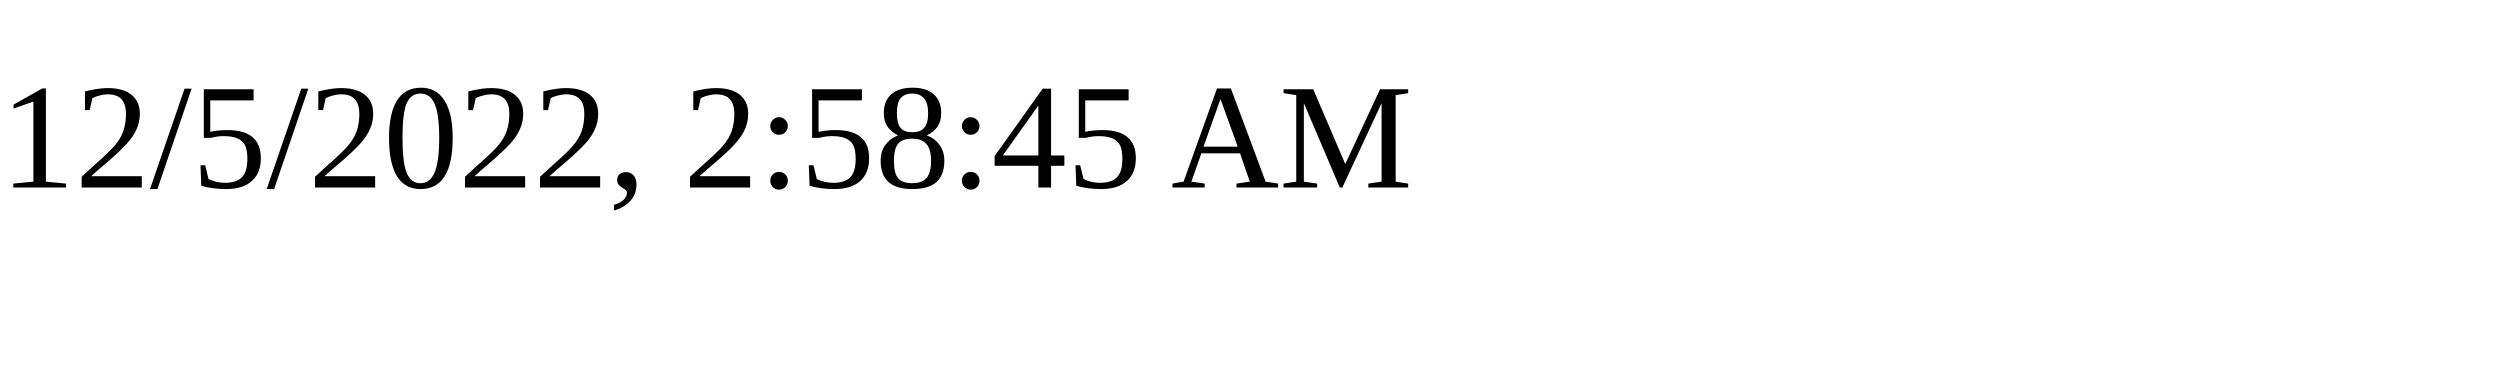
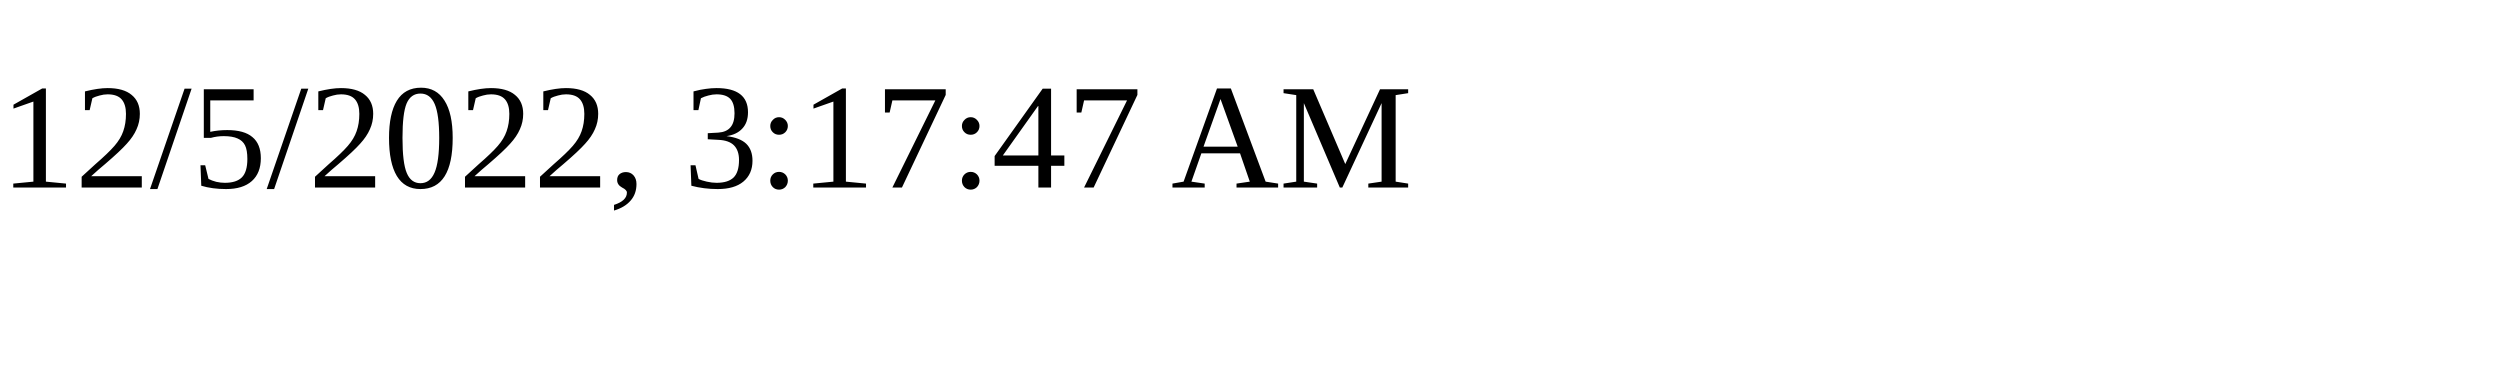
<svg xmlns="http://www.w3.org/2000/svg" height="30" width="200">
-   <text x="0" y="15">12/5/2022, 2:58:45 AM</text>
+   <text x="0" y="15">12/5/2022, 3:17:47 AM</text>
</svg>
